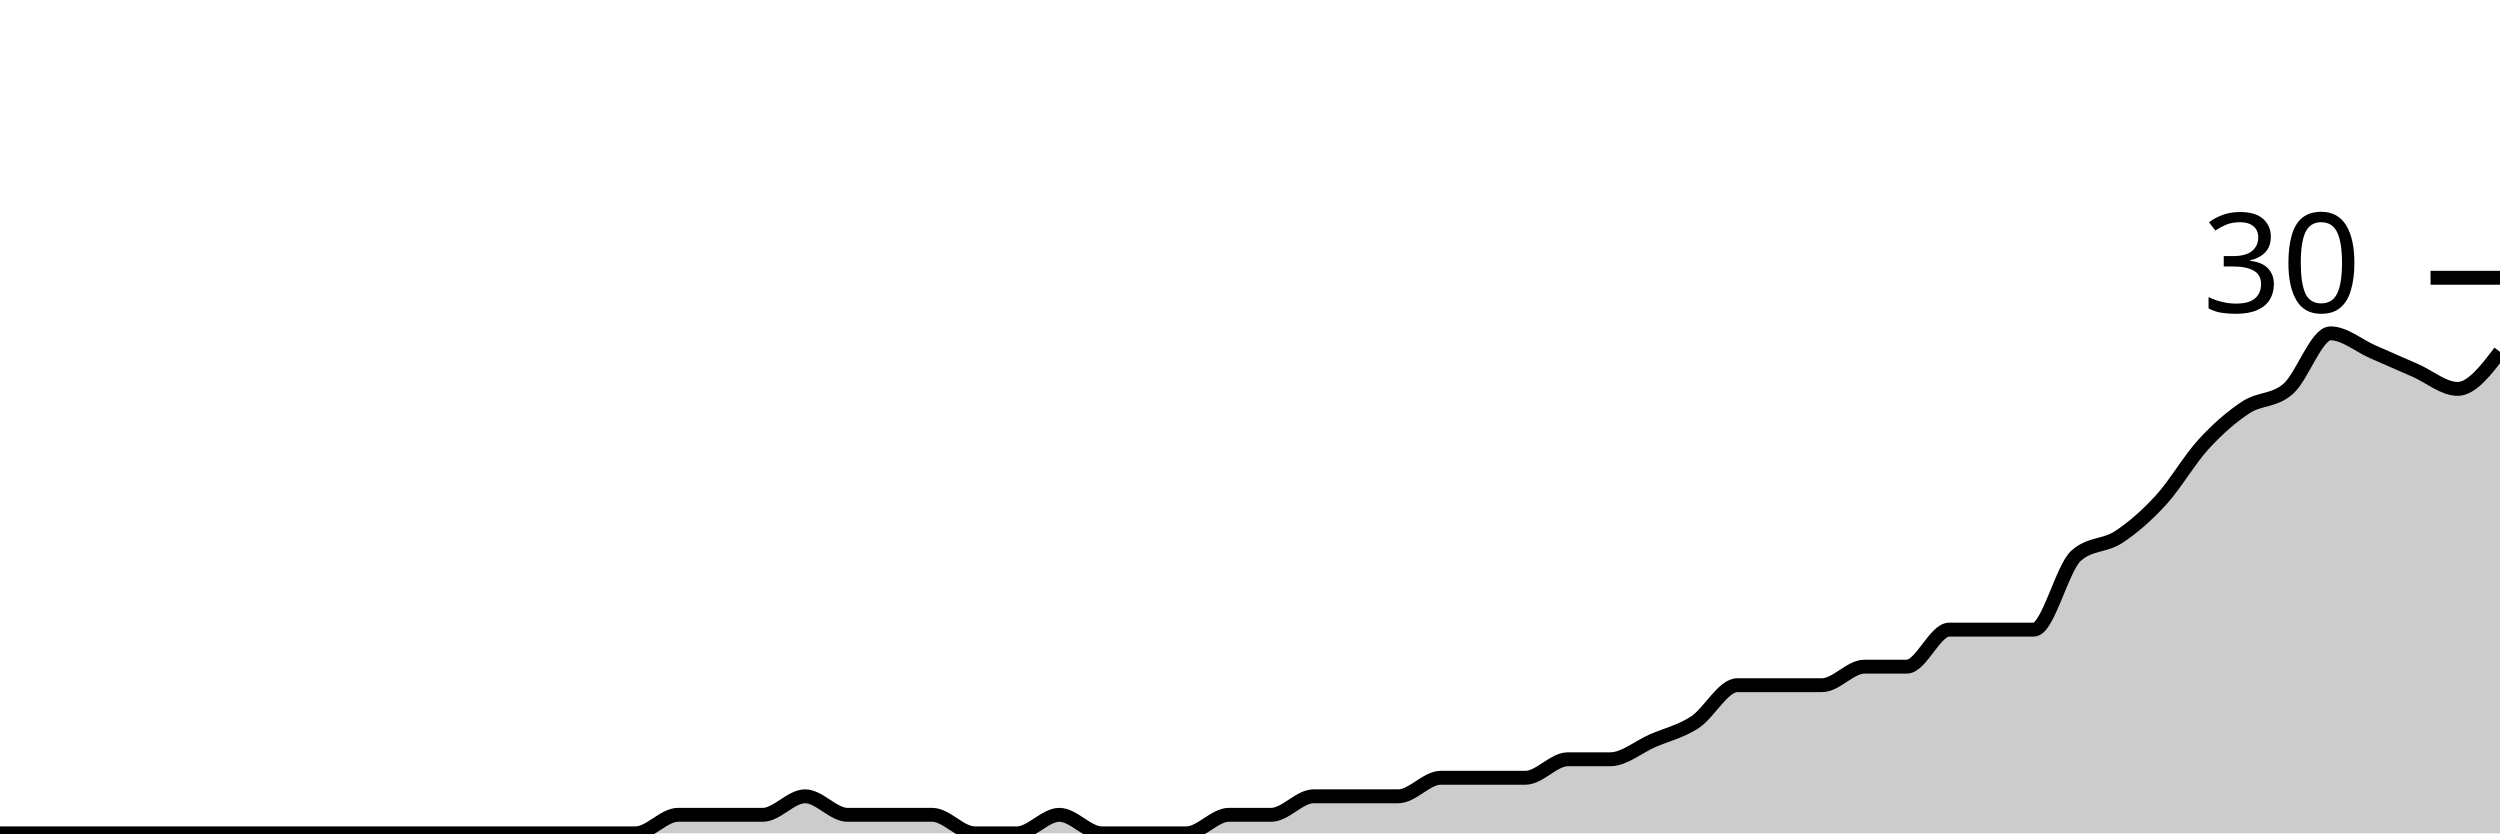
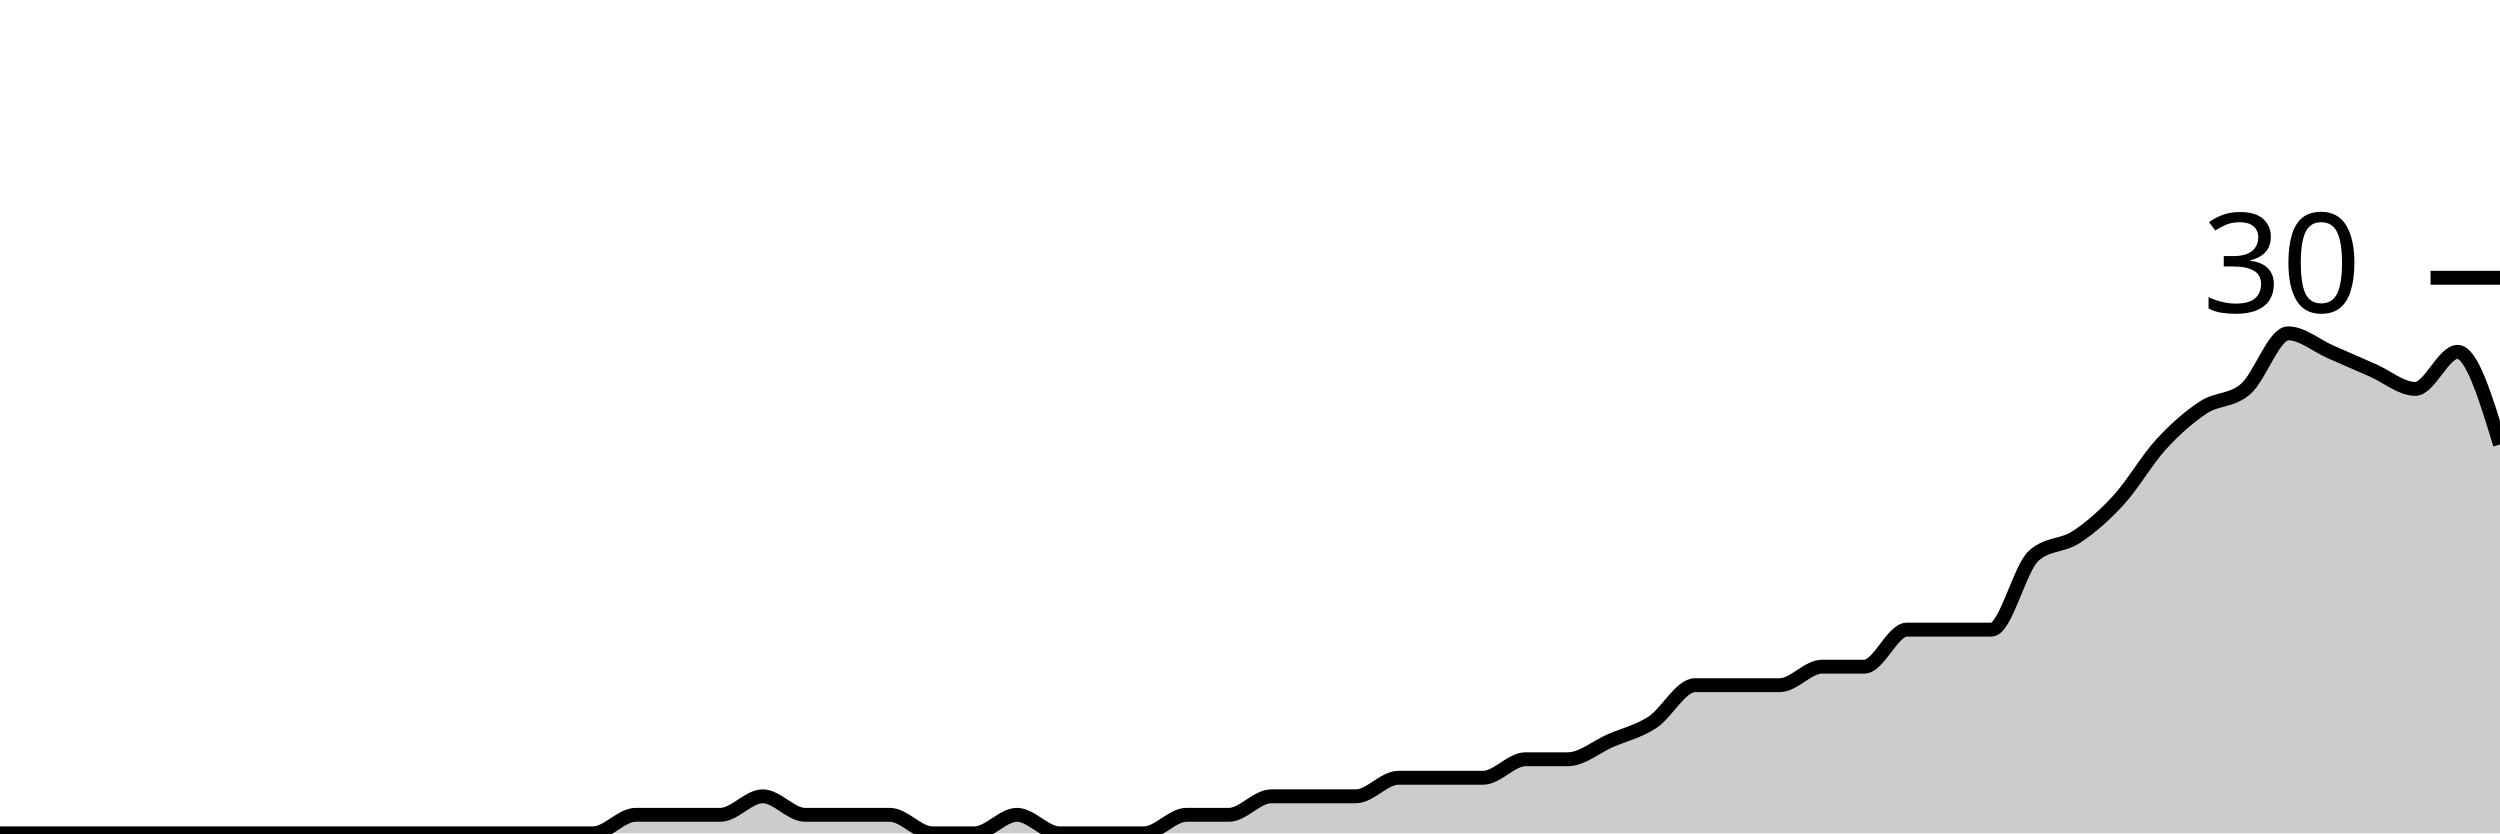
<svg xmlns="http://www.w3.org/2000/svg" viewBox="0 0 180 60">
  <g transform="translate(0,20)">
-     <path class="area" fill="rgba(0, 0, 0, 0.2)" d="M0,40C1.017,40,2.034,40,3.051,40C4.068,40,5.085,40,6.102,40C7.119,40,8.136,40,9.153,40C10.169,40,11.186,40,12.203,40C13.22,40,14.237,40,15.254,40C16.271,40,17.288,40,18.305,40C19.322,40,20.339,40,21.356,40C22.373,40,23.39,40,24.407,40C25.424,40,26.441,40,27.458,40C28.475,40,29.492,40,30.508,40C31.525,40,32.542,40,33.559,40C34.576,40,35.593,40,36.61,40C37.627,40,38.644,40,39.661,40C40.678,40,41.695,40,42.712,40C43.729,40,44.746,40,45.763,40C46.78,40,47.797,38.667,48.814,38.667C49.831,38.667,50.847,38.667,51.864,38.667C52.881,38.667,53.898,38.667,54.915,38.667C55.932,38.667,56.949,37.333,57.966,37.333C58.983,37.333,60,38.667,61.017,38.667C62.034,38.667,63.051,38.667,64.068,38.667C65.085,38.667,66.102,38.667,67.119,38.667C68.136,38.667,69.153,40,70.169,40C71.186,40,72.203,40,73.22,40C74.237,40,75.254,38.667,76.271,38.667C77.288,38.667,78.305,40,79.322,40C80.339,40,81.356,40,82.373,40C83.39,40,84.407,40,85.424,40C86.441,40,87.458,38.667,88.475,38.667C89.492,38.667,90.508,38.667,91.525,38.667C92.542,38.667,93.559,37.333,94.576,37.333C95.593,37.333,96.61,37.333,97.627,37.333C98.644,37.333,99.661,37.333,100.678,37.333C101.695,37.333,102.712,36,103.729,36C104.746,36,105.763,36,106.78,36C107.797,36,108.814,36,109.831,36C110.847,36,111.864,34.667,112.881,34.667C113.898,34.667,114.915,34.667,115.932,34.667C116.949,34.667,117.966,33.778,118.983,33.333C120,32.889,121.017,32.667,122.034,32C123.051,31.333,124.068,29.333,125.085,29.333C126.102,29.333,127.119,29.333,128.136,29.333C129.153,29.333,130.169,29.333,131.186,29.333C132.203,29.333,133.22,28,134.237,28C135.254,28,136.271,28,137.288,28C138.305,28,139.322,25.333,140.339,25.333C141.356,25.333,142.373,25.333,143.39,25.333C144.407,25.333,145.424,25.333,146.441,25.333C147.458,25.333,148.475,20.889,149.492,20C150.508,19.111,151.525,19.333,152.542,18.667C153.559,18,154.576,17.111,155.593,16C156.61,14.889,157.627,13.111,158.644,12C159.661,10.889,160.678,10,161.695,9.333C162.712,8.667,163.729,8.889,164.746,8C165.763,7.111,166.78,4,167.797,4C168.814,4,169.831,4.889,170.847,5.333C171.864,5.778,172.881,6.222,173.898,6.667C174.915,7.111,175.932,8,176.949,8C177.966,8,178.983,6.667,180,5.333L180,40C178.983,40,177.966,40,176.949,40C175.932,40,174.915,40,173.898,40C172.881,40,171.864,40,170.847,40C169.831,40,168.814,40,167.797,40C166.78,40,165.763,40,164.746,40C163.729,40,162.712,40,161.695,40C160.678,40,159.661,40,158.644,40C157.627,40,156.61,40,155.593,40C154.576,40,153.559,40,152.542,40C151.525,40,150.508,40,149.492,40C148.475,40,147.458,40,146.441,40C145.424,40,144.407,40,143.39,40C142.373,40,141.356,40,140.339,40C139.322,40,138.305,40,137.288,40C136.271,40,135.254,40,134.237,40C133.22,40,132.203,40,131.186,40C130.169,40,129.153,40,128.136,40C127.119,40,126.102,40,125.085,40C124.068,40,123.051,40,122.034,40C121.017,40,120,40,118.983,40C117.966,40,116.949,40,115.932,40C114.915,40,113.898,40,112.881,40C111.864,40,110.847,40,109.831,40C108.814,40,107.797,40,106.78,40C105.763,40,104.746,40,103.729,40C102.712,40,101.695,40,100.678,40C99.661,40,98.644,40,97.627,40C96.61,40,95.593,40,94.576,40C93.559,40,92.542,40,91.525,40C90.508,40,89.492,40,88.475,40C87.458,40,86.441,40,85.424,40C84.407,40,83.39,40,82.373,40C81.356,40,80.339,40,79.322,40C78.305,40,77.288,40,76.271,40C75.254,40,74.237,40,73.22,40C72.203,40,71.186,40,70.169,40C69.153,40,68.136,40,67.119,40C66.102,40,65.085,40,64.068,40C63.051,40,62.034,40,61.017,40C60,40,58.983,40,57.966,40C56.949,40,55.932,40,54.915,40C53.898,40,52.881,40,51.864,40C50.847,40,49.831,40,48.814,40C47.797,40,46.78,40,45.763,40C44.746,40,43.729,40,42.712,40C41.695,40,40.678,40,39.661,40C38.644,40,37.627,40,36.61,40C35.593,40,34.576,40,33.559,40C32.542,40,31.525,40,30.508,40C29.492,40,28.475,40,27.458,40C26.441,40,25.424,40,24.407,40C23.39,40,22.373,40,21.356,40C20.339,40,19.322,40,18.305,40C17.288,40,16.271,40,15.254,40C14.237,40,13.22,40,12.203,40C11.186,40,10.169,40,9.153,40C8.136,40,7.119,40,6.102,40C5.085,40,4.068,40,3.051,40C2.034,40,1.017,40,0,40Z" />
-     <path class="line" stroke="black" fill="none" d="M0,40C1.017,40,2.034,40,3.051,40C4.068,40,5.085,40,6.102,40C7.119,40,8.136,40,9.153,40C10.169,40,11.186,40,12.203,40C13.22,40,14.237,40,15.254,40C16.271,40,17.288,40,18.305,40C19.322,40,20.339,40,21.356,40C22.373,40,23.39,40,24.407,40C25.424,40,26.441,40,27.458,40C28.475,40,29.492,40,30.508,40C31.525,40,32.542,40,33.559,40C34.576,40,35.593,40,36.61,40C37.627,40,38.644,40,39.661,40C40.678,40,41.695,40,42.712,40C43.729,40,44.746,40,45.763,40C46.78,40,47.797,38.667,48.814,38.667C49.831,38.667,50.847,38.667,51.864,38.667C52.881,38.667,53.898,38.667,54.915,38.667C55.932,38.667,56.949,37.333,57.966,37.333C58.983,37.333,60,38.667,61.017,38.667C62.034,38.667,63.051,38.667,64.068,38.667C65.085,38.667,66.102,38.667,67.119,38.667C68.136,38.667,69.153,40,70.169,40C71.186,40,72.203,40,73.22,40C74.237,40,75.254,38.667,76.271,38.667C77.288,38.667,78.305,40,79.322,40C80.339,40,81.356,40,82.373,40C83.39,40,84.407,40,85.424,40C86.441,40,87.458,38.667,88.475,38.667C89.492,38.667,90.508,38.667,91.525,38.667C92.542,38.667,93.559,37.333,94.576,37.333C95.593,37.333,96.61,37.333,97.627,37.333C98.644,37.333,99.661,37.333,100.678,37.333C101.695,37.333,102.712,36,103.729,36C104.746,36,105.763,36,106.78,36C107.797,36,108.814,36,109.831,36C110.847,36,111.864,34.667,112.881,34.667C113.898,34.667,114.915,34.667,115.932,34.667C116.949,34.667,117.966,33.778,118.983,33.333C120,32.889,121.017,32.667,122.034,32C123.051,31.333,124.068,29.333,125.085,29.333C126.102,29.333,127.119,29.333,128.136,29.333C129.153,29.333,130.169,29.333,131.186,29.333C132.203,29.333,133.22,28,134.237,28C135.254,28,136.271,28,137.288,28C138.305,28,139.322,25.333,140.339,25.333C141.356,25.333,142.373,25.333,143.39,25.333C144.407,25.333,145.424,25.333,146.441,25.333C147.458,25.333,148.475,20.889,149.492,20C150.508,19.111,151.525,19.333,152.542,18.667C153.559,18,154.576,17.111,155.593,16C156.61,14.889,157.627,13.111,158.644,12C159.661,10.889,160.678,10,161.695,9.333C162.712,8.667,163.729,8.889,164.746,8C165.763,7.111,166.78,4,167.797,4C168.814,4,169.831,4.889,170.847,5.333C171.864,5.778,172.881,6.222,173.898,6.667C174.915,7.111,175.932,8,176.949,8C177.966,8,178.983,6.667,180,5.333" />
+     <path class="area" fill="rgba(0, 0, 0, 0.2)" d="M0,40C1.017,40,2.034,40,3.051,40C4.068,40,5.085,40,6.102,40C7.119,40,8.136,40,9.153,40C10.169,40,11.186,40,12.203,40C13.22,40,14.237,40,15.254,40C16.271,40,17.288,40,18.305,40C19.322,40,20.339,40,21.356,40C22.373,40,23.39,40,24.407,40C25.424,40,26.441,40,27.458,40C28.475,40,29.492,40,30.508,40C31.525,40,32.542,40,33.559,40C34.576,40,35.593,40,36.61,40C37.627,40,38.644,40,39.661,40C40.678,40,41.695,40,42.712,40C43.729,40,44.746,38.667,45.763,38.667C46.78,38.667,47.797,38.667,48.814,38.667C49.831,38.667,50.847,38.667,51.864,38.667C52.881,38.667,53.898,37.333,54.915,37.333C55.932,37.333,56.949,38.667,57.966,38.667C58.983,38.667,60,38.667,61.017,38.667C62.034,38.667,63.051,38.667,64.068,38.667C65.085,38.667,66.102,40,67.119,40C68.136,40,69.153,40,70.169,40C71.186,40,72.203,38.667,73.22,38.667C74.237,38.667,75.254,40,76.271,40C77.288,40,78.305,40,79.322,40C80.339,40,81.356,40,82.373,40C83.39,40,84.407,38.667,85.424,38.667C86.441,38.667,87.458,38.667,88.475,38.667C89.492,38.667,90.508,37.333,91.525,37.333C92.542,37.333,93.559,37.333,94.576,37.333C95.593,37.333,96.61,37.333,97.627,37.333C98.644,37.333,99.661,36,100.678,36C101.695,36,102.712,36,103.729,36C104.746,36,105.763,36,106.78,36C107.797,36,108.814,34.667,109.831,34.667C110.847,34.667,111.864,34.667,112.881,34.667C113.898,34.667,114.915,33.778,115.932,33.333C116.949,32.889,117.966,32.667,118.983,32C120,31.333,121.017,29.333,122.034,29.333C123.051,29.333,124.068,29.333,125.085,29.333C126.102,29.333,127.119,29.333,128.136,29.333C129.153,29.333,130.169,28,131.186,28C132.203,28,133.22,28,134.237,28C135.254,28,136.271,25.333,137.288,25.333C138.305,25.333,139.322,25.333,140.339,25.333C141.356,25.333,142.373,25.333,143.39,25.333C144.407,25.333,145.424,20.889,146.441,20C147.458,19.111,148.475,19.333,149.492,18.667C150.508,18,151.525,17.111,152.542,16C153.559,14.889,154.576,13.111,155.593,12C156.61,10.889,157.627,10,158.644,9.333C159.661,8.667,160.678,8.889,161.695,8C162.712,7.111,163.729,4,164.746,4C165.763,4,166.78,4.889,167.797,5.333C168.814,5.778,169.831,6.222,170.847,6.667C171.864,7.111,172.881,8,173.898,8C174.915,8,175.932,5.333,176.949,5.333C177.966,5.333,178.983,8.667,180,12L180,40C178.983,40,177.966,40,176.949,40C175.932,40,174.915,40,173.898,40C172.881,40,171.864,40,170.847,40C169.831,40,168.814,40,167.797,40C166.78,40,165.763,40,164.746,40C163.729,40,162.712,40,161.695,40C160.678,40,159.661,40,158.644,40C157.627,40,156.61,40,155.593,40C154.576,40,153.559,40,152.542,40C151.525,40,150.508,40,149.492,40C148.475,40,147.458,40,146.441,40C145.424,40,144.407,40,143.39,40C142.373,40,141.356,40,140.339,40C139.322,40,138.305,40,137.288,40C136.271,40,135.254,40,134.237,40C133.22,40,132.203,40,131.186,40C130.169,40,129.153,40,128.136,40C127.119,40,126.102,40,125.085,40C124.068,40,123.051,40,122.034,40C121.017,40,120,40,118.983,40C117.966,40,116.949,40,115.932,40C114.915,40,113.898,40,112.881,40C111.864,40,110.847,40,109.831,40C108.814,40,107.797,40,106.78,40C105.763,40,104.746,40,103.729,40C102.712,40,101.695,40,100.678,40C99.661,40,98.644,40,97.627,40C96.61,40,95.593,40,94.576,40C93.559,40,92.542,40,91.525,40C90.508,40,89.492,40,88.475,40C87.458,40,86.441,40,85.424,40C84.407,40,83.39,40,82.373,40C81.356,40,80.339,40,79.322,40C78.305,40,77.288,40,76.271,40C75.254,40,74.237,40,73.22,40C72.203,40,71.186,40,70.169,40C69.153,40,68.136,40,67.119,40C66.102,40,65.085,40,64.068,40C63.051,40,62.034,40,61.017,40C60,40,58.983,40,57.966,40C56.949,40,55.932,40,54.915,40C53.898,40,52.881,40,51.864,40C50.847,40,49.831,40,48.814,40C47.797,40,46.78,40,45.763,40C44.746,40,43.729,40,42.712,40C41.695,40,40.678,40,39.661,40C38.644,40,37.627,40,36.61,40C35.593,40,34.576,40,33.559,40C32.542,40,31.525,40,30.508,40C29.492,40,28.475,40,27.458,40C26.441,40,25.424,40,24.407,40C23.39,40,22.373,40,21.356,40C20.339,40,19.322,40,18.305,40C17.288,40,16.271,40,15.254,40C14.237,40,13.22,40,12.203,40C11.186,40,10.169,40,9.153,40C8.136,40,7.119,40,6.102,40C5.085,40,4.068,40,3.051,40C2.034,40,1.017,40,0,40Z" />
+     <path class="line" stroke="black" fill="none" d="M0,40C1.017,40,2.034,40,3.051,40C4.068,40,5.085,40,6.102,40C7.119,40,8.136,40,9.153,40C10.169,40,11.186,40,12.203,40C13.22,40,14.237,40,15.254,40C16.271,40,17.288,40,18.305,40C19.322,40,20.339,40,21.356,40C22.373,40,23.39,40,24.407,40C25.424,40,26.441,40,27.458,40C28.475,40,29.492,40,30.508,40C31.525,40,32.542,40,33.559,40C34.576,40,35.593,40,36.61,40C37.627,40,38.644,40,39.661,40C40.678,40,41.695,40,42.712,40C43.729,40,44.746,38.667,45.763,38.667C46.78,38.667,47.797,38.667,48.814,38.667C49.831,38.667,50.847,38.667,51.864,38.667C52.881,38.667,53.898,37.333,54.915,37.333C55.932,37.333,56.949,38.667,57.966,38.667C58.983,38.667,60,38.667,61.017,38.667C62.034,38.667,63.051,38.667,64.068,38.667C65.085,38.667,66.102,40,67.119,40C68.136,40,69.153,40,70.169,40C71.186,40,72.203,38.667,73.22,38.667C74.237,38.667,75.254,40,76.271,40C77.288,40,78.305,40,79.322,40C80.339,40,81.356,40,82.373,40C83.39,40,84.407,38.667,85.424,38.667C86.441,38.667,87.458,38.667,88.475,38.667C89.492,38.667,90.508,37.333,91.525,37.333C92.542,37.333,93.559,37.333,94.576,37.333C95.593,37.333,96.61,37.333,97.627,37.333C98.644,37.333,99.661,36,100.678,36C101.695,36,102.712,36,103.729,36C104.746,36,105.763,36,106.78,36C107.797,36,108.814,34.667,109.831,34.667C110.847,34.667,111.864,34.667,112.881,34.667C113.898,34.667,114.915,33.778,115.932,33.333C116.949,32.889,117.966,32.667,118.983,32C120,31.333,121.017,29.333,122.034,29.333C123.051,29.333,124.068,29.333,125.085,29.333C126.102,29.333,127.119,29.333,128.136,29.333C129.153,29.333,130.169,28,131.186,28C132.203,28,133.22,28,134.237,28C135.254,28,136.271,25.333,137.288,25.333C138.305,25.333,139.322,25.333,140.339,25.333C141.356,25.333,142.373,25.333,143.39,25.333C144.407,25.333,145.424,20.889,146.441,20C147.458,19.111,148.475,19.333,149.492,18.667C150.508,18,151.525,17.111,152.542,16C153.559,14.889,154.576,13.111,155.593,12C156.61,10.889,157.627,10,158.644,9.333C159.661,8.667,160.678,8.889,161.695,8C162.712,7.111,163.729,4,164.746,4C165.763,4,166.78,4.889,167.797,5.333C168.814,5.778,169.831,6.222,170.847,6.667C171.864,7.111,172.881,8,173.898,8C174.915,8,175.932,5.333,176.949,5.333C177.966,5.333,178.983,8.667,180,12" />
    <path class="axis-ceiling" stroke-width="1" stroke="black" fill="none" d="M175,0L180,0" />
    <text class="axis-ceiling-label" font-family="sans-serif" text-anchor="end" font-size="10px" x="170" y="2.5">30</text>
  </g>
</svg>
